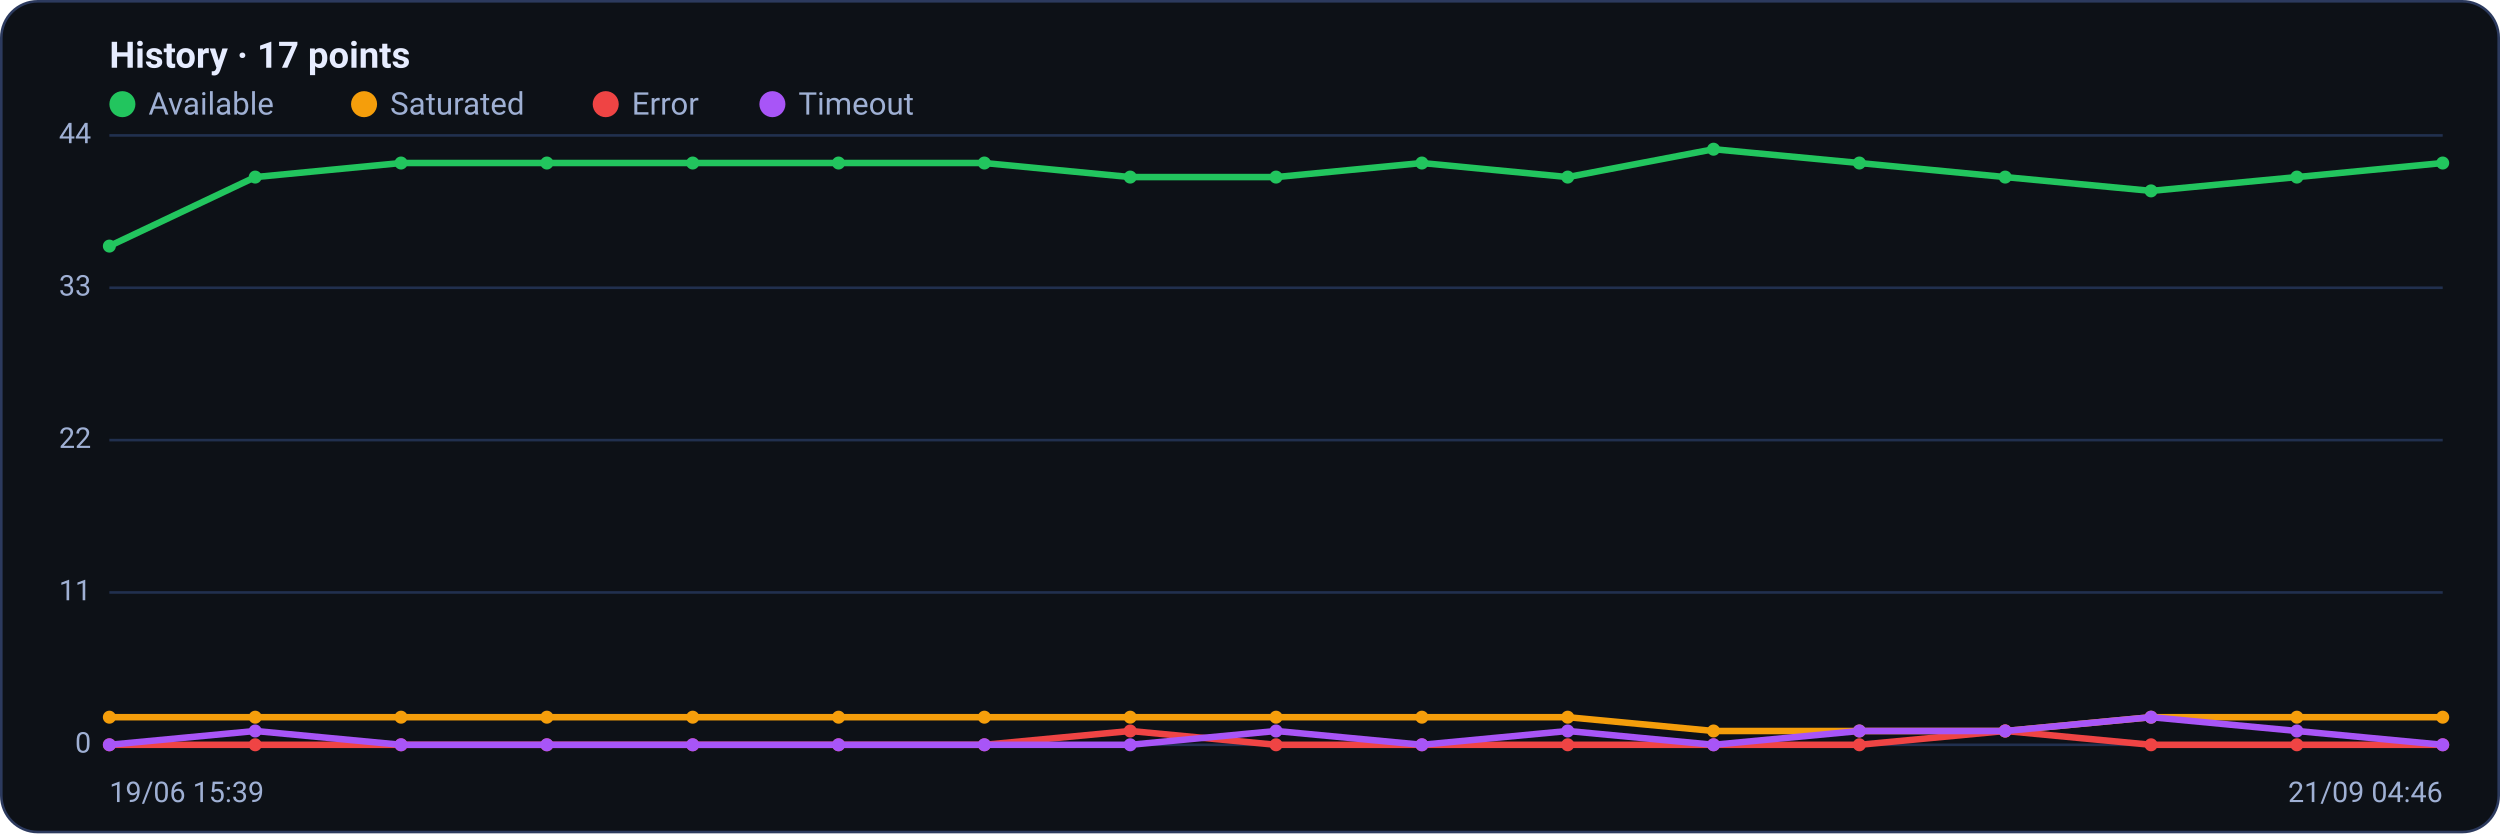
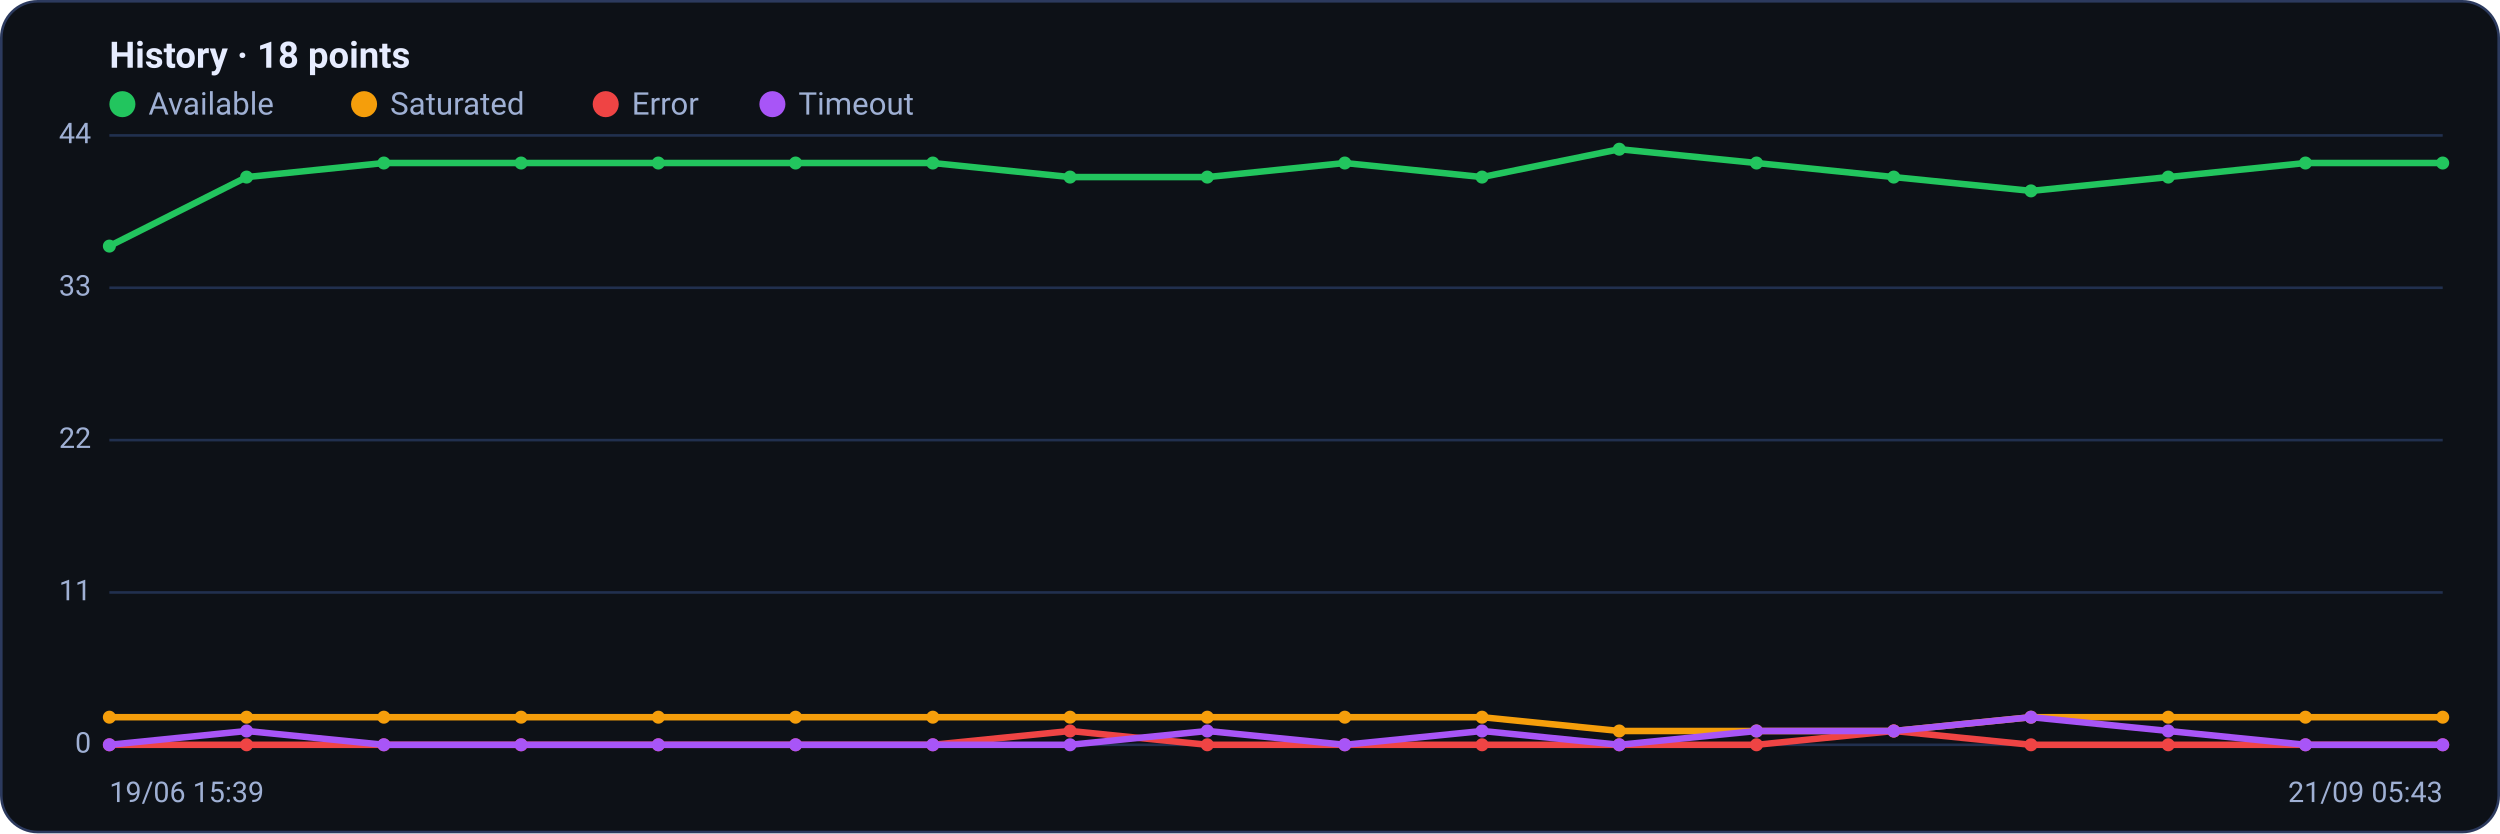
<svg xmlns="http://www.w3.org/2000/svg" viewBox="0 0 960 320" width="960" height="320" font-family="Segoe UI, system-ui, -apple-system, Roboto, Helvetica, Arial, sans-serif" role="img" aria-label="Availability history per region">
  <rect x="0.5" y="0.5" width="959" height="319" rx="14" fill="#0d1117" stroke="#2c3a5e" />
-   <text x="42" y="26" font-size="14" font-weight="600" fill="#e6ecff">History · 17 points</text>
+   <text x="42" y="26" font-size="14" font-weight="600" fill="#e6ecff">History · 18 points</text>
  <circle cx="47" cy="40" r="5" fill="#22c55e" />
  <text x="57" y="44" font-size="12" fill="#9fb0d4">Available</text>
  <circle cx="139.8" cy="40" r="5" fill="#f59e0b" />
  <text x="149.8" y="44" font-size="12" fill="#9fb0d4">Saturated</text>
  <circle cx="232.6" cy="40" r="5" fill="#ef4444" />
  <text x="242.6" y="44" font-size="12" fill="#9fb0d4">Error</text>
  <circle cx="296.6" cy="40" r="5" fill="#a855f7" />
  <text x="306.6" y="44" font-size="12" fill="#9fb0d4">Timeout</text>
  <line x1="42" y1="286.0" x2="938" y2="286.0" stroke="#21304f" stroke-width="1" />
  <text x="35" y="289.0" text-anchor="end" font-size="11" fill="#9fb0d4">0</text>
  <line x1="42" y1="227.5" x2="938" y2="227.5" stroke="#21304f" stroke-width="1" />
  <text x="35" y="230.5" text-anchor="end" font-size="11" fill="#9fb0d4">11</text>
  <line x1="42" y1="169.0" x2="938" y2="169.0" stroke="#21304f" stroke-width="1" />
  <text x="35" y="172.0" text-anchor="end" font-size="11" fill="#9fb0d4">22</text>
  <line x1="42" y1="110.5" x2="938" y2="110.5" stroke="#21304f" stroke-width="1" />
  <text x="35" y="113.5" text-anchor="end" font-size="11" fill="#9fb0d4">33</text>
  <line x1="42" y1="52.0" x2="938" y2="52.0" stroke="#21304f" stroke-width="1" />
  <text x="35" y="55.0" text-anchor="end" font-size="11" fill="#9fb0d4">44</text>
-   <polyline fill="none" stroke="#22c55e" stroke-width="2.5" stroke-linejoin="round" stroke-linecap="round" points="42.0,94.5 98.0,68.0 154.0,62.6 210.0,62.6 266.0,62.6 322.0,62.6 378.0,62.6 434.0,68.0 490.0,68.0 546.0,62.6 602.0,68.0 658.0,57.3 714.0,62.6 770.0,68.0 826.0,73.3 882.0,68.0 938.0,62.6" />
+   <polyline fill="none" stroke="#22c55e" stroke-width="2.5" stroke-linejoin="round" stroke-linecap="round" points="42.0,94.5 94.7,68.0 147.4,62.6 200.1,62.6 252.8,62.6 305.5,62.6 358.2,62.6 410.9,68.0 463.6,68.0 516.4,62.6 569.1,68.0 621.8,57.3 674.5,62.6 727.2,68.0 779.9,73.3 832.6,68.0 885.3,62.6 938.0,62.6" />
  <circle cx="42.0" cy="94.5" r="2.5" fill="#22c55e" />
-   <circle cx="98.0" cy="68.0" r="2.5" fill="#22c55e" />
-   <circle cx="154.0" cy="62.6" r="2.5" fill="#22c55e" />
-   <circle cx="210.0" cy="62.6" r="2.5" fill="#22c55e" />
-   <circle cx="266.0" cy="62.6" r="2.5" fill="#22c55e" />
-   <circle cx="322.0" cy="62.6" r="2.5" fill="#22c55e" />
-   <circle cx="378.0" cy="62.6" r="2.5" fill="#22c55e" />
-   <circle cx="434.0" cy="68.0" r="2.5" fill="#22c55e" />
-   <circle cx="490.0" cy="68.0" r="2.5" fill="#22c55e" />
-   <circle cx="546.0" cy="62.6" r="2.5" fill="#22c55e" />
-   <circle cx="602.0" cy="68.0" r="2.5" fill="#22c55e" />
-   <circle cx="658.0" cy="57.3" r="2.5" fill="#22c55e" />
-   <circle cx="714.0" cy="62.6" r="2.5" fill="#22c55e" />
-   <circle cx="770.0" cy="68.0" r="2.5" fill="#22c55e" />
-   <circle cx="826.0" cy="73.3" r="2.5" fill="#22c55e" />
-   <circle cx="882.0" cy="68.0" r="2.5" fill="#22c55e" />
+   <circle cx="94.7" cy="68.0" r="2.5" fill="#22c55e" />
+   <circle cx="147.4" cy="62.6" r="2.5" fill="#22c55e" />
+   <circle cx="200.1" cy="62.6" r="2.5" fill="#22c55e" />
+   <circle cx="252.8" cy="62.6" r="2.5" fill="#22c55e" />
+   <circle cx="305.5" cy="62.6" r="2.5" fill="#22c55e" />
+   <circle cx="358.2" cy="62.6" r="2.5" fill="#22c55e" />
+   <circle cx="410.9" cy="68.0" r="2.5" fill="#22c55e" />
+   <circle cx="463.6" cy="68.0" r="2.5" fill="#22c55e" />
+   <circle cx="516.4" cy="62.6" r="2.5" fill="#22c55e" />
+   <circle cx="569.1" cy="68.0" r="2.5" fill="#22c55e" />
+   <circle cx="621.8" cy="57.3" r="2.5" fill="#22c55e" />
+   <circle cx="674.5" cy="62.6" r="2.5" fill="#22c55e" />
+   <circle cx="727.2" cy="68.0" r="2.5" fill="#22c55e" />
+   <circle cx="779.9" cy="73.3" r="2.5" fill="#22c55e" />
+   <circle cx="832.6" cy="68.0" r="2.5" fill="#22c55e" />
+   <circle cx="885.3" cy="62.6" r="2.5" fill="#22c55e" />
  <circle cx="938.0" cy="62.6" r="2.5" fill="#22c55e" />
-   <polyline fill="none" stroke="#f59e0b" stroke-width="2.5" stroke-linejoin="round" stroke-linecap="round" points="42.0,275.4 98.0,275.4 154.0,275.4 210.0,275.4 266.0,275.4 322.0,275.4 378.0,275.4 434.0,275.4 490.0,275.4 546.0,275.4 602.0,275.4 658.0,280.7 714.0,280.7 770.0,280.7 826.0,275.4 882.0,275.4 938.0,275.4" />
+   <polyline fill="none" stroke="#f59e0b" stroke-width="2.5" stroke-linejoin="round" stroke-linecap="round" points="42.0,275.4 94.7,275.4 147.4,275.4 200.1,275.4 252.8,275.4 305.5,275.4 358.2,275.4 410.9,275.4 463.6,275.4 516.4,275.4 569.1,275.4 621.8,280.7 674.5,280.7 727.2,280.7 779.9,275.4 832.6,275.4 885.3,275.4 938.0,275.4" />
  <circle cx="42.0" cy="275.4" r="2.5" fill="#f59e0b" />
-   <circle cx="98.0" cy="275.4" r="2.5" fill="#f59e0b" />
-   <circle cx="154.0" cy="275.4" r="2.5" fill="#f59e0b" />
-   <circle cx="210.0" cy="275.4" r="2.5" fill="#f59e0b" />
-   <circle cx="266.0" cy="275.4" r="2.5" fill="#f59e0b" />
-   <circle cx="322.0" cy="275.4" r="2.5" fill="#f59e0b" />
-   <circle cx="378.0" cy="275.4" r="2.5" fill="#f59e0b" />
-   <circle cx="434.0" cy="275.4" r="2.5" fill="#f59e0b" />
-   <circle cx="490.0" cy="275.4" r="2.5" fill="#f59e0b" />
-   <circle cx="546.0" cy="275.4" r="2.5" fill="#f59e0b" />
-   <circle cx="602.0" cy="275.4" r="2.5" fill="#f59e0b" />
-   <circle cx="658.0" cy="280.7" r="2.5" fill="#f59e0b" />
-   <circle cx="714.0" cy="280.7" r="2.5" fill="#f59e0b" />
-   <circle cx="770.0" cy="280.7" r="2.5" fill="#f59e0b" />
-   <circle cx="826.0" cy="275.4" r="2.5" fill="#f59e0b" />
-   <circle cx="882.0" cy="275.4" r="2.5" fill="#f59e0b" />
+   <circle cx="94.7" cy="275.4" r="2.5" fill="#f59e0b" />
+   <circle cx="147.4" cy="275.4" r="2.5" fill="#f59e0b" />
+   <circle cx="200.1" cy="275.4" r="2.5" fill="#f59e0b" />
+   <circle cx="252.8" cy="275.4" r="2.5" fill="#f59e0b" />
+   <circle cx="305.5" cy="275.4" r="2.5" fill="#f59e0b" />
+   <circle cx="358.2" cy="275.4" r="2.5" fill="#f59e0b" />
+   <circle cx="410.9" cy="275.4" r="2.5" fill="#f59e0b" />
+   <circle cx="463.6" cy="275.4" r="2.5" fill="#f59e0b" />
+   <circle cx="516.4" cy="275.4" r="2.5" fill="#f59e0b" />
+   <circle cx="569.1" cy="275.4" r="2.5" fill="#f59e0b" />
+   <circle cx="621.8" cy="280.7" r="2.5" fill="#f59e0b" />
+   <circle cx="674.5" cy="280.7" r="2.5" fill="#f59e0b" />
+   <circle cx="727.2" cy="280.7" r="2.5" fill="#f59e0b" />
+   <circle cx="779.9" cy="275.4" r="2.5" fill="#f59e0b" />
+   <circle cx="832.6" cy="275.4" r="2.5" fill="#f59e0b" />
+   <circle cx="885.3" cy="275.4" r="2.5" fill="#f59e0b" />
  <circle cx="938.0" cy="275.4" r="2.5" fill="#f59e0b" />
-   <polyline fill="none" stroke="#ef4444" stroke-width="2.5" stroke-linejoin="round" stroke-linecap="round" points="42.0,286.0 98.0,286.0 154.0,286.0 210.0,286.0 266.0,286.0 322.0,286.0 378.0,286.0 434.0,280.7 490.0,286.0 546.0,286.0 602.0,286.0 658.0,286.0 714.0,286.0 770.0,280.7 826.0,286.0 882.0,286.0 938.0,286.0" />
+   <polyline fill="none" stroke="#ef4444" stroke-width="2.5" stroke-linejoin="round" stroke-linecap="round" points="42.0,286.0 94.7,286.0 147.4,286.0 200.1,286.0 252.8,286.0 305.5,286.0 358.2,286.0 410.9,280.7 463.6,286.0 516.4,286.0 569.1,286.0 621.8,286.0 674.5,286.0 727.2,280.7 779.9,286.0 832.6,286.0 885.3,286.0 938.0,286.0" />
  <circle cx="42.0" cy="286.0" r="2.5" fill="#ef4444" />
-   <circle cx="98.0" cy="286.0" r="2.5" fill="#ef4444" />
-   <circle cx="154.0" cy="286.0" r="2.5" fill="#ef4444" />
-   <circle cx="210.0" cy="286.0" r="2.5" fill="#ef4444" />
-   <circle cx="266.0" cy="286.0" r="2.5" fill="#ef4444" />
-   <circle cx="322.0" cy="286.0" r="2.5" fill="#ef4444" />
-   <circle cx="378.0" cy="286.0" r="2.5" fill="#ef4444" />
-   <circle cx="434.0" cy="280.7" r="2.5" fill="#ef4444" />
-   <circle cx="490.0" cy="286.0" r="2.5" fill="#ef4444" />
-   <circle cx="546.0" cy="286.0" r="2.5" fill="#ef4444" />
-   <circle cx="602.0" cy="286.0" r="2.5" fill="#ef4444" />
-   <circle cx="658.0" cy="286.0" r="2.5" fill="#ef4444" />
-   <circle cx="714.0" cy="286.0" r="2.5" fill="#ef4444" />
-   <circle cx="770.0" cy="280.7" r="2.5" fill="#ef4444" />
-   <circle cx="826.0" cy="286.0" r="2.5" fill="#ef4444" />
-   <circle cx="882.0" cy="286.0" r="2.5" fill="#ef4444" />
+   <circle cx="94.7" cy="286.0" r="2.5" fill="#ef4444" />
+   <circle cx="147.4" cy="286.0" r="2.5" fill="#ef4444" />
+   <circle cx="200.1" cy="286.0" r="2.5" fill="#ef4444" />
+   <circle cx="252.8" cy="286.0" r="2.5" fill="#ef4444" />
+   <circle cx="305.5" cy="286.0" r="2.5" fill="#ef4444" />
+   <circle cx="358.2" cy="286.0" r="2.5" fill="#ef4444" />
+   <circle cx="410.9" cy="280.7" r="2.5" fill="#ef4444" />
+   <circle cx="463.6" cy="286.0" r="2.5" fill="#ef4444" />
+   <circle cx="516.4" cy="286.0" r="2.5" fill="#ef4444" />
+   <circle cx="569.1" cy="286.0" r="2.5" fill="#ef4444" />
+   <circle cx="621.8" cy="286.0" r="2.5" fill="#ef4444" />
+   <circle cx="674.5" cy="286.0" r="2.5" fill="#ef4444" />
+   <circle cx="727.2" cy="280.7" r="2.5" fill="#ef4444" />
+   <circle cx="779.9" cy="286.0" r="2.5" fill="#ef4444" />
+   <circle cx="832.6" cy="286.0" r="2.5" fill="#ef4444" />
+   <circle cx="885.3" cy="286.0" r="2.5" fill="#ef4444" />
  <circle cx="938.0" cy="286.0" r="2.5" fill="#ef4444" />
-   <polyline fill="none" stroke="#a855f7" stroke-width="2.5" stroke-linejoin="round" stroke-linecap="round" points="42.0,286.0 98.0,280.7 154.0,286.0 210.0,286.0 266.0,286.0 322.0,286.0 378.0,286.0 434.0,286.0 490.0,280.7 546.0,286.0 602.0,280.7 658.0,286.0 714.0,280.7 770.0,280.7 826.0,275.4 882.0,280.7 938.0,286.0" />
+   <polyline fill="none" stroke="#a855f7" stroke-width="2.5" stroke-linejoin="round" stroke-linecap="round" points="42.0,286.0 94.7,280.7 147.4,286.0 200.1,286.0 252.8,286.0 305.5,286.0 358.2,286.0 410.9,286.0 463.6,280.7 516.4,286.0 569.1,280.7 621.8,286.0 674.5,280.7 727.2,280.7 779.9,275.4 832.6,280.7 885.3,286.0 938.0,286.0" />
  <circle cx="42.0" cy="286.0" r="2.5" fill="#a855f7" />
-   <circle cx="98.0" cy="280.7" r="2.5" fill="#a855f7" />
-   <circle cx="154.0" cy="286.0" r="2.5" fill="#a855f7" />
-   <circle cx="210.0" cy="286.0" r="2.5" fill="#a855f7" />
-   <circle cx="266.0" cy="286.0" r="2.5" fill="#a855f7" />
-   <circle cx="322.0" cy="286.0" r="2.5" fill="#a855f7" />
-   <circle cx="378.0" cy="286.0" r="2.5" fill="#a855f7" />
-   <circle cx="434.0" cy="286.0" r="2.5" fill="#a855f7" />
-   <circle cx="490.0" cy="280.7" r="2.5" fill="#a855f7" />
-   <circle cx="546.0" cy="286.0" r="2.5" fill="#a855f7" />
-   <circle cx="602.0" cy="280.7" r="2.5" fill="#a855f7" />
-   <circle cx="658.0" cy="286.0" r="2.5" fill="#a855f7" />
-   <circle cx="714.0" cy="280.7" r="2.5" fill="#a855f7" />
-   <circle cx="770.0" cy="280.7" r="2.5" fill="#a855f7" />
-   <circle cx="826.0" cy="275.4" r="2.5" fill="#a855f7" />
-   <circle cx="882.0" cy="280.7" r="2.5" fill="#a855f7" />
+   <circle cx="94.7" cy="280.7" r="2.5" fill="#a855f7" />
+   <circle cx="147.4" cy="286.0" r="2.5" fill="#a855f7" />
+   <circle cx="200.1" cy="286.0" r="2.5" fill="#a855f7" />
+   <circle cx="252.8" cy="286.0" r="2.5" fill="#a855f7" />
+   <circle cx="305.5" cy="286.0" r="2.5" fill="#a855f7" />
+   <circle cx="358.2" cy="286.0" r="2.5" fill="#a855f7" />
+   <circle cx="410.9" cy="286.0" r="2.5" fill="#a855f7" />
+   <circle cx="463.6" cy="280.7" r="2.5" fill="#a855f7" />
+   <circle cx="516.4" cy="286.0" r="2.5" fill="#a855f7" />
+   <circle cx="569.1" cy="280.7" r="2.5" fill="#a855f7" />
+   <circle cx="621.8" cy="286.0" r="2.5" fill="#a855f7" />
+   <circle cx="674.5" cy="280.7" r="2.5" fill="#a855f7" />
+   <circle cx="727.2" cy="280.7" r="2.5" fill="#a855f7" />
+   <circle cx="779.9" cy="275.4" r="2.5" fill="#a855f7" />
+   <circle cx="832.6" cy="280.7" r="2.5" fill="#a855f7" />
+   <circle cx="885.3" cy="286.0" r="2.5" fill="#a855f7" />
  <circle cx="938.0" cy="286.0" r="2.5" fill="#a855f7" />
  <text x="42" y="308" font-size="11" fill="#9fb0d4">19/06 15:39</text>
-   <text x="938" y="308" text-anchor="end" font-size="11" fill="#9fb0d4">21/09 04:46</text>
+   <text x="938" y="308" text-anchor="end" font-size="11" fill="#9fb0d4">21/09 05:43</text>
</svg>
